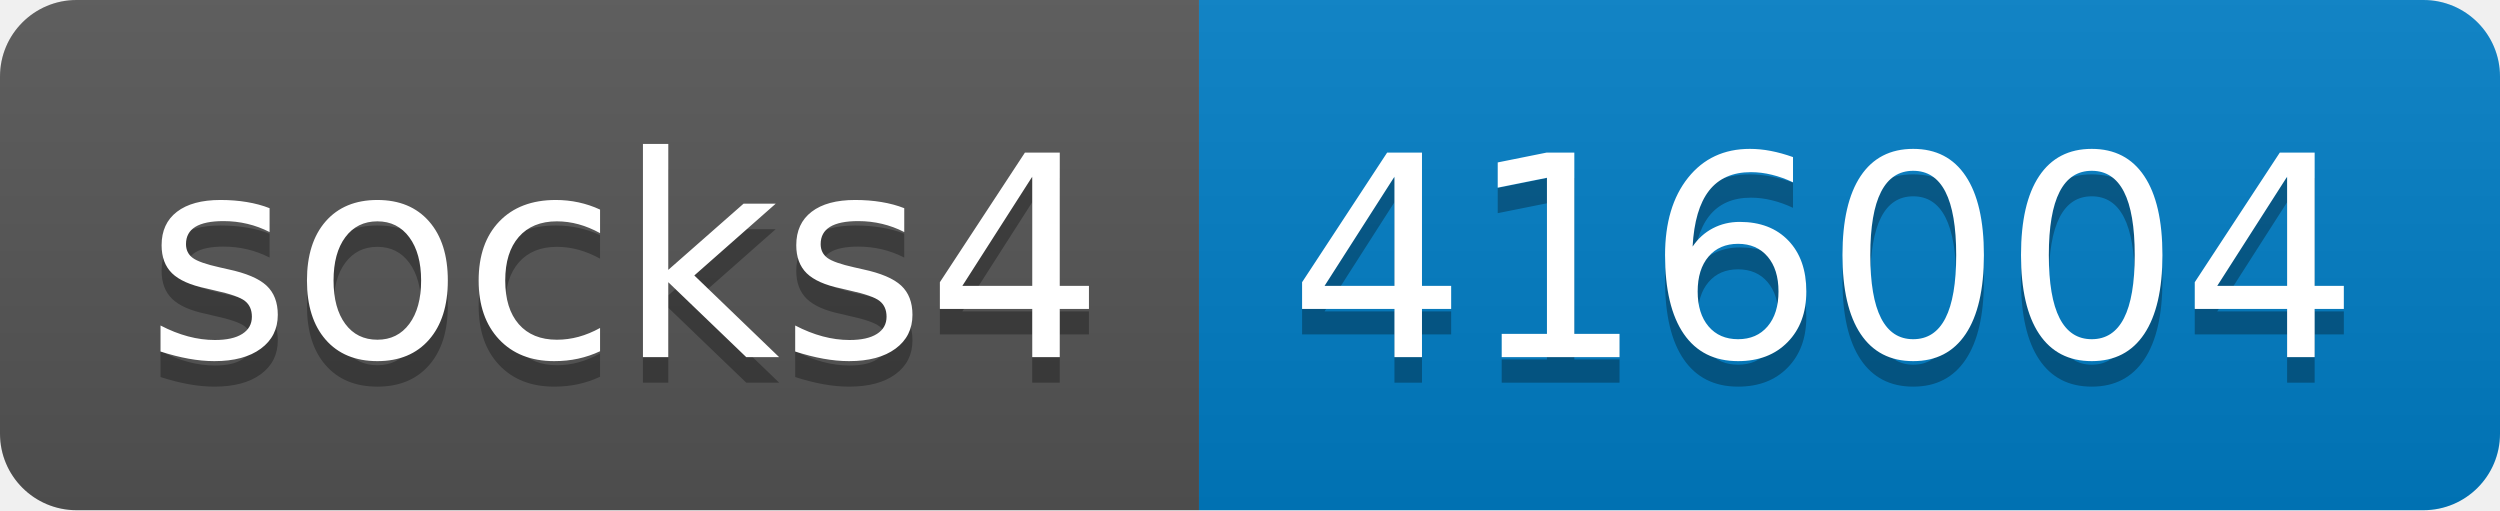
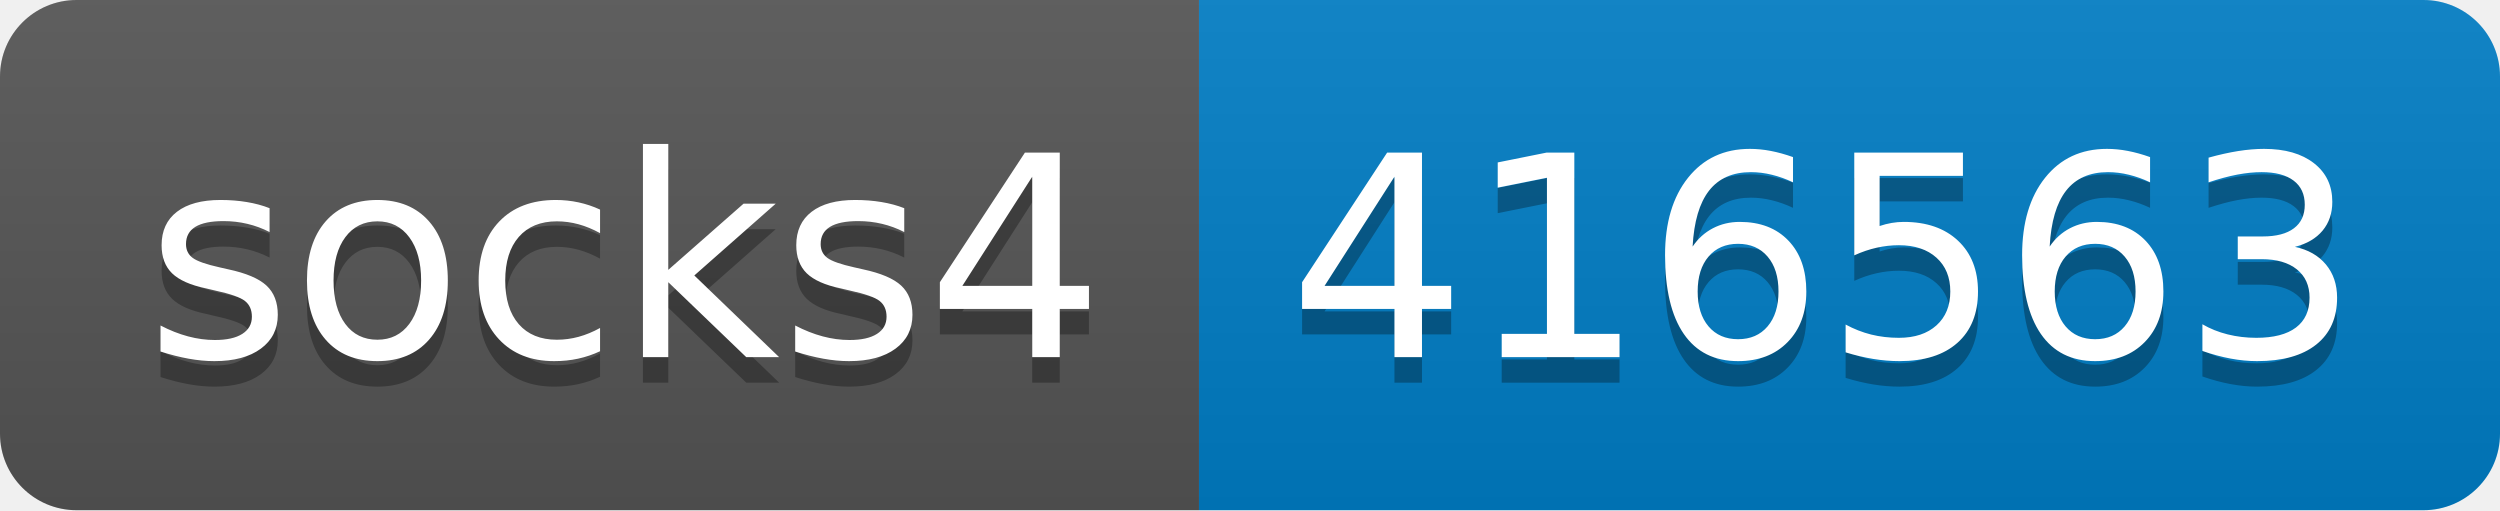
- <svg xmlns="http://www.w3.org/2000/svg" width="98" height="20" role="img" aria-label="socks4: 416004">
+ <svg xmlns="http://www.w3.org/2000/svg" width="98" height="20" role="img" aria-label="socks4: 416563">
  <linearGradient id="s" x2="0" y2="100%">
    <stop offset="0" stop-color="#bbb" stop-opacity=".1" />
    <stop offset="1" stop-opacity=".1" />
  </linearGradient>
  <clipPath id="r">
    <rect width="98" height="20" rx="3" fill="#fff" />
  </clipPath>
  <g clip-path="url(#r)">
    <rect width="47" height="20" fill="#555" />
    <rect x="47" width="51" height="20" fill="#007ec6" />
    <rect width="98" height="20" fill="url(#s)" />
  </g>
  <g fill="#fff" text-anchor="middle" font-family="Verdana,Geneva,DejaVu Sans,sans-serif" text-rendering="geometricPrecision" font-size="110">
    <text aria-hidden="true" x="245" y="150" fill="#010101" fill-opacity=".3" transform="scale(.1)" textLength="370">socks4</text>
    <text x="245" y="140" transform="scale(.1)" fill="#fff" textLength="370">socks4</text>
-     <text aria-hidden="true" x="715" y="150" fill="#010101" fill-opacity=".3" transform="scale(.1)" textLength="410">416004</text>
-     <text x="715" y="140" transform="scale(.1)" fill="#fff" textLength="410">416004</text>
+     <text aria-hidden="true" x="715" y="150" fill="#010101" fill-opacity=".3" transform="scale(.1)" textLength="410">416563</text>
+     <text x="715" y="140" transform="scale(.1)" fill="#fff" textLength="410">416563</text>
  </g>
</svg>
